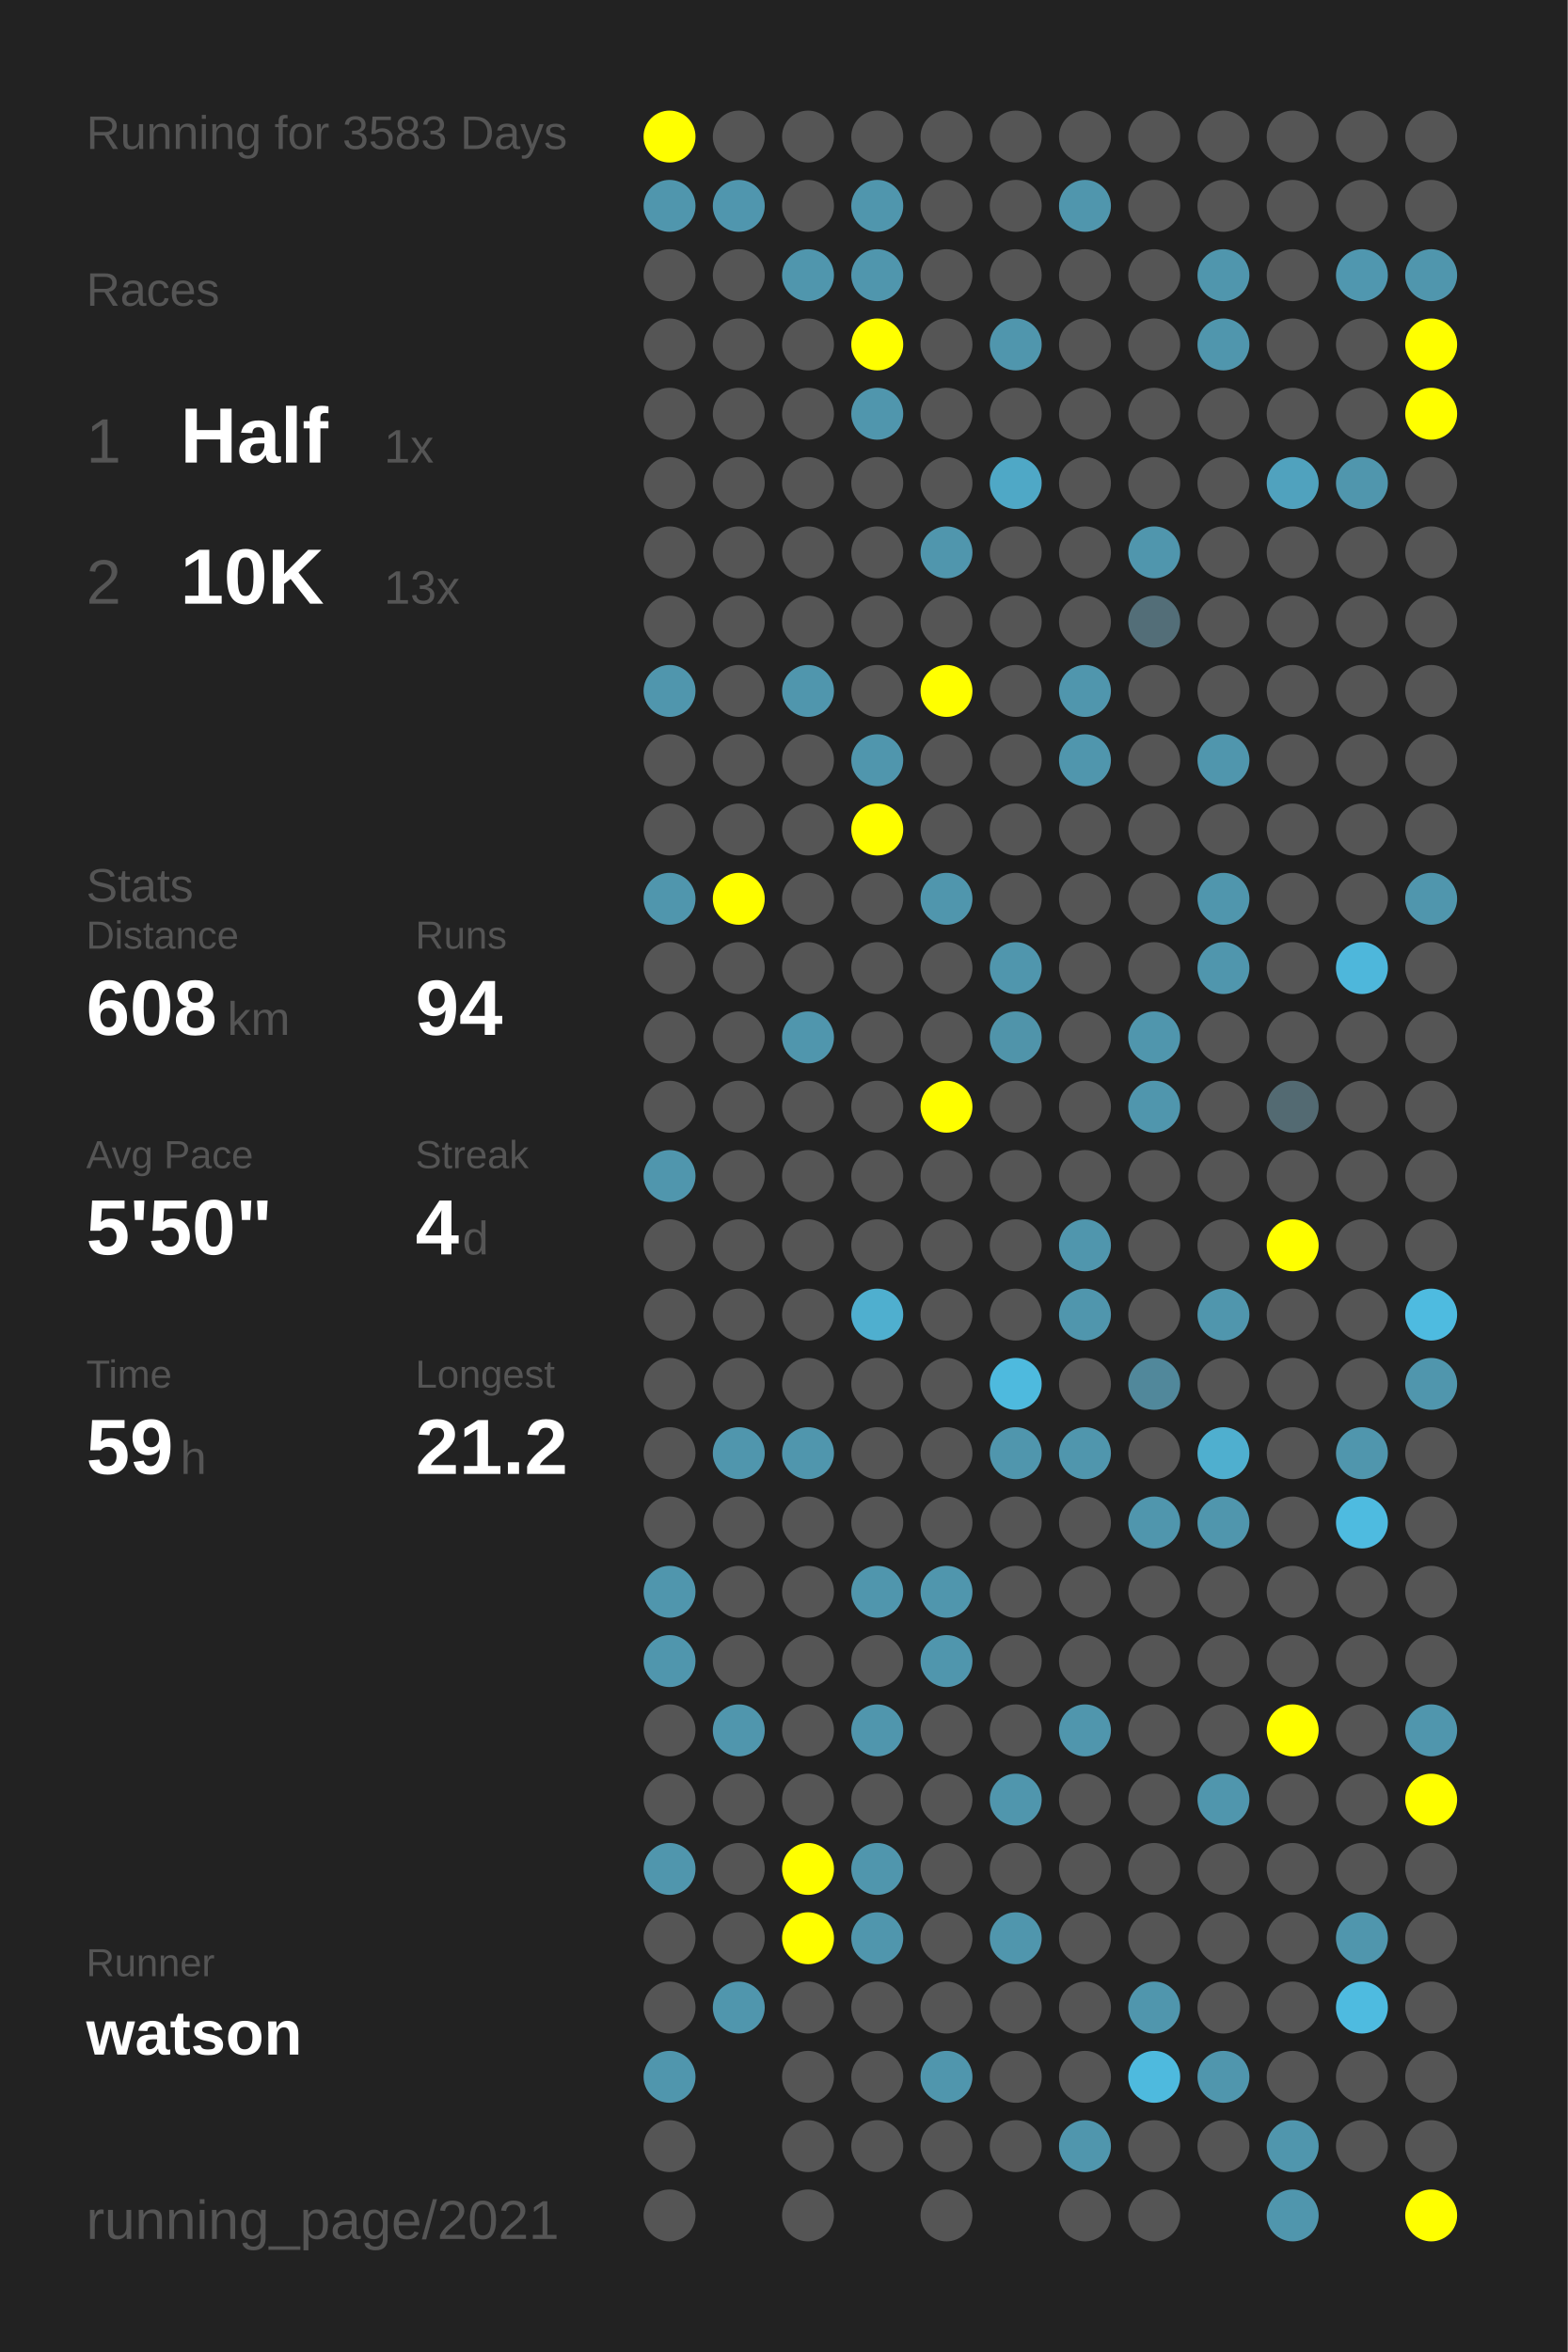
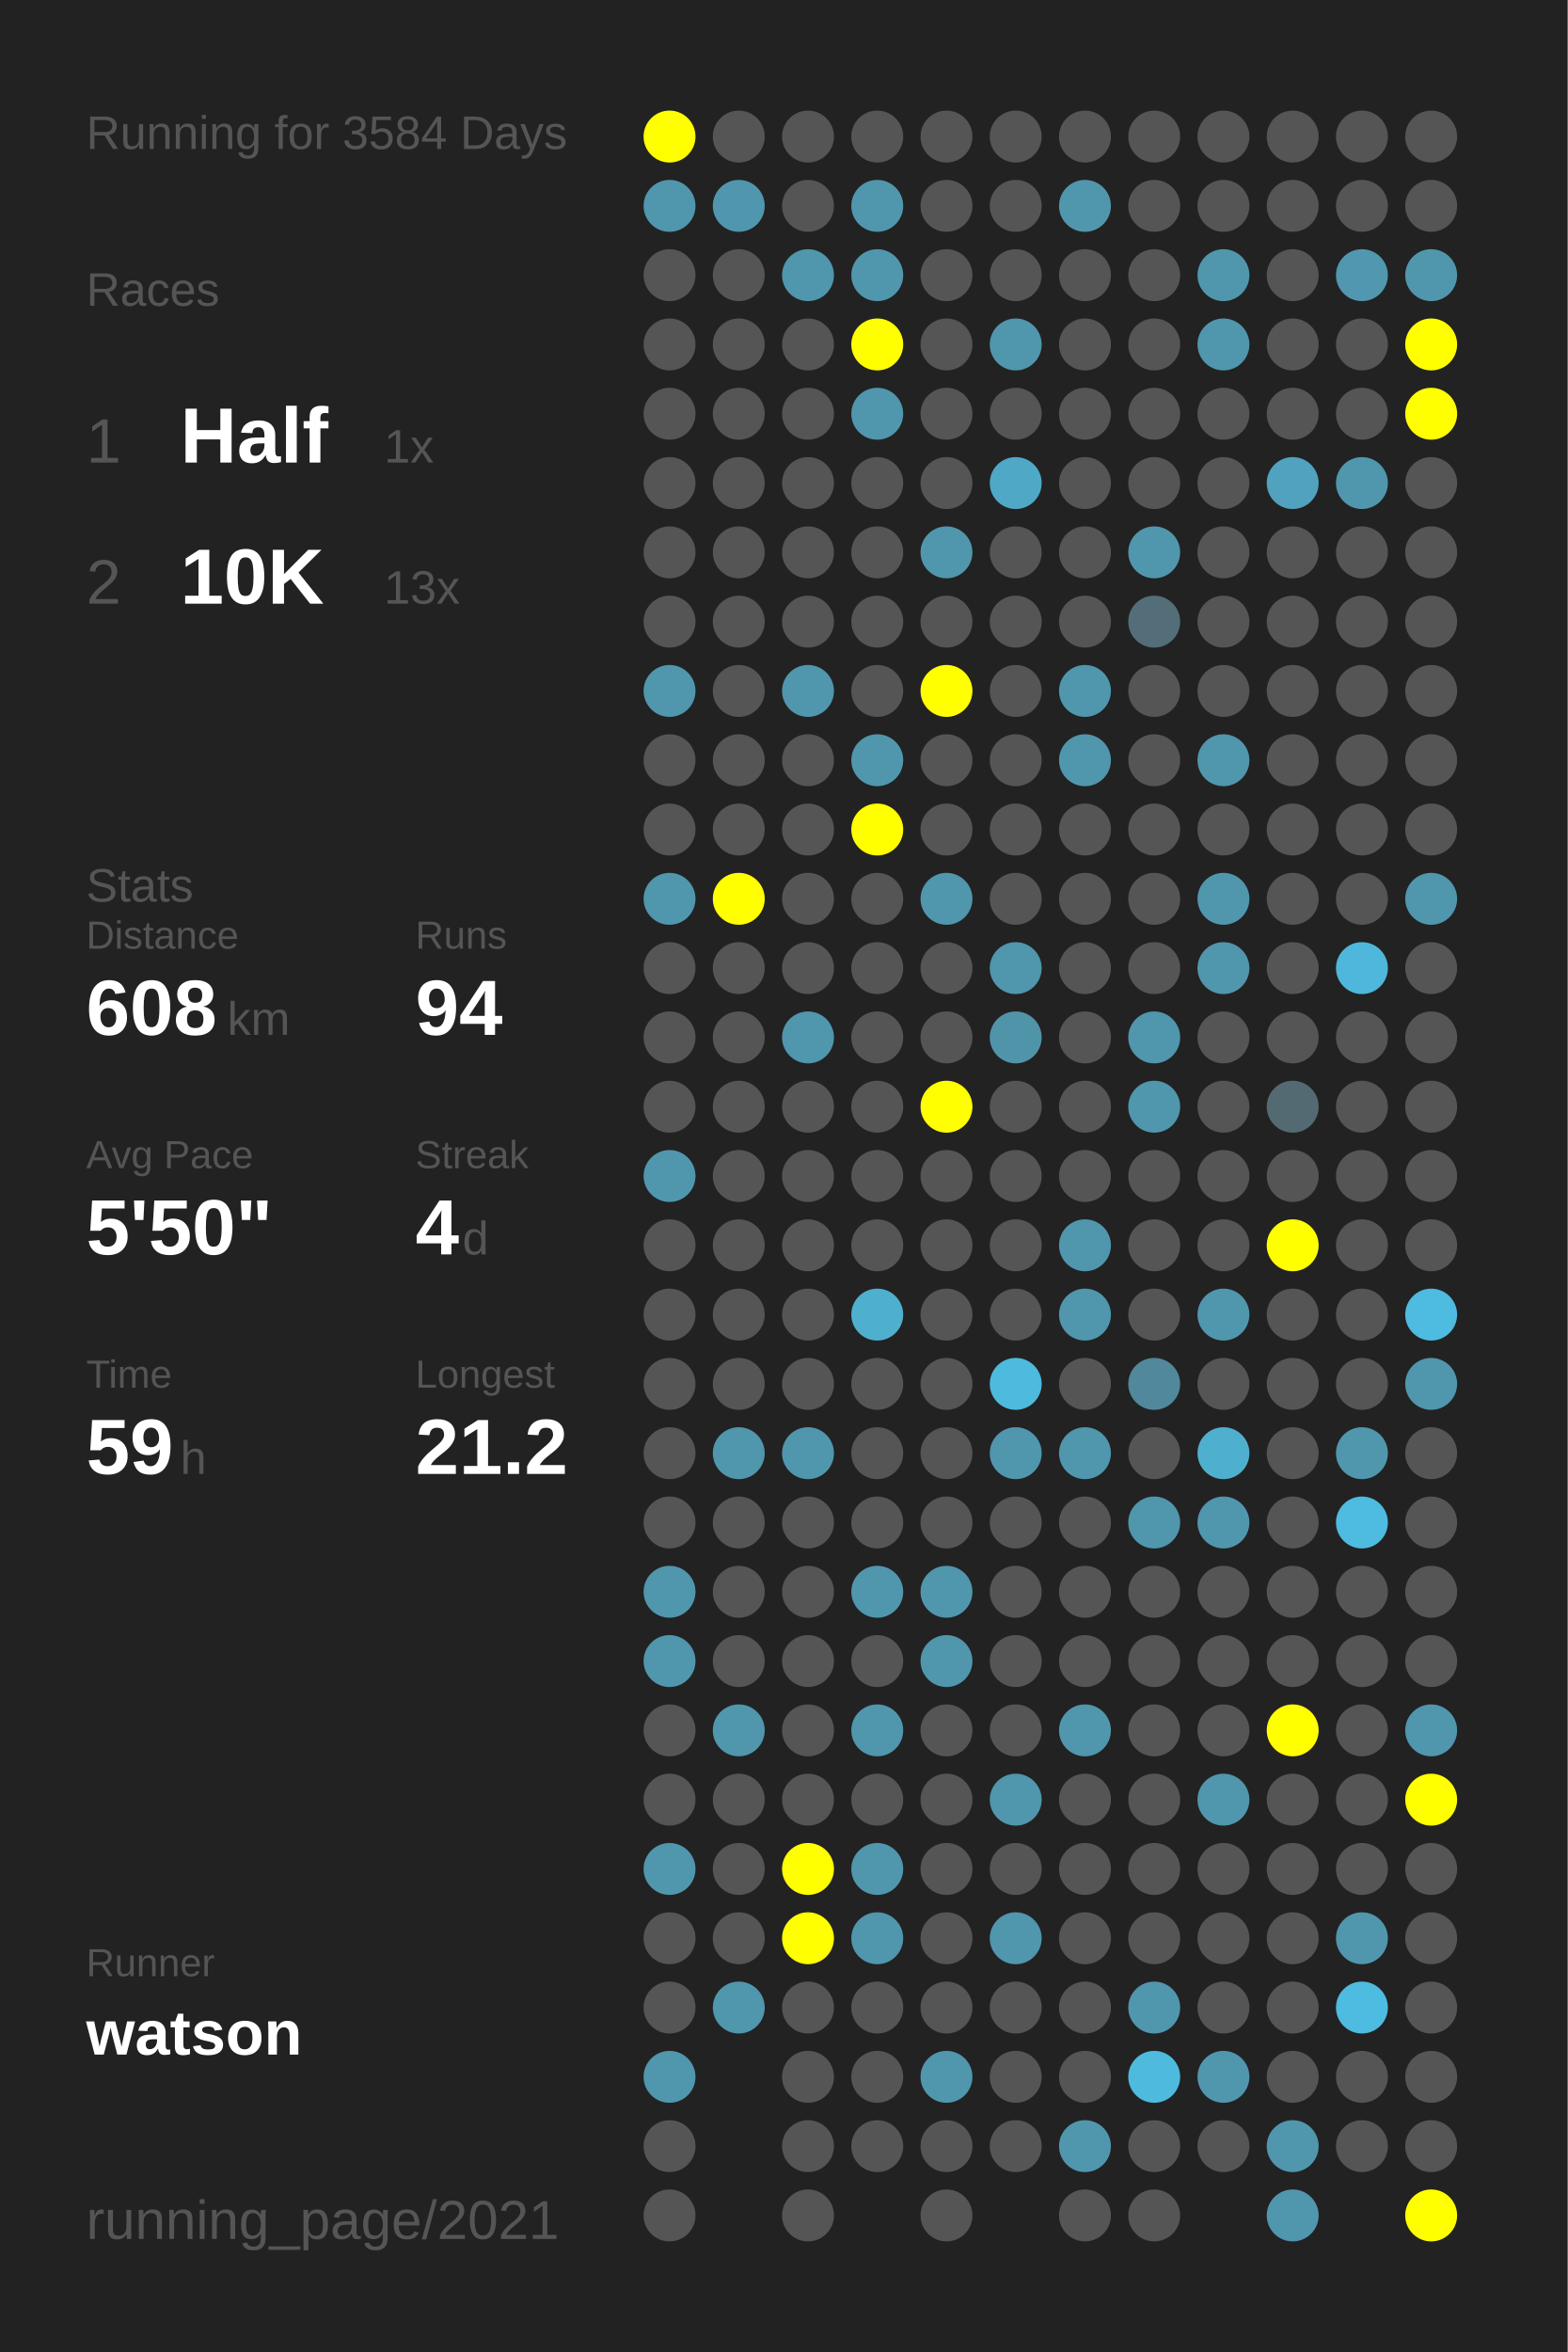
<svg xmlns="http://www.w3.org/2000/svg" baseProfile="full" height="300mm" version="1.1" viewBox="0,0,200,300" width="200mm">
  <defs />
  <rect fill="#222222" height="300" width="200" x="0" y="0" />
-   <text fill="#555555" style="font-size:6px; font-family:Arial;" x="11" y="19">Running for 3583 Days</text>
+   <text fill="#555555" style="font-size:6px; font-family:Arial;" x="11" y="19">Running for 3584 Days</text>
  <text fill="#555555" style="font-size:6px; font-family:Arial;" x="11" y="39">Races</text>
  <text fill="#555555" style="font-size:8px; font-family:Arial;" x="11" y="59">1</text>
  <text fill="#FFFFFF" style="font-size:10px; font-family:Arial; font-weight:bold;" x="23" y="59">Half</text>
  <text fill="#555555" style="font-size:6px; font-family:Arial;" x="49" y="59">1x</text>
  <text fill="#555555" style="font-size:8px; font-family:Arial;" x="11" y="77">2</text>
  <text fill="#FFFFFF" style="font-size:10px; font-family:Arial; font-weight:bold;" x="23" y="77">10K</text>
  <text fill="#555555" style="font-size:6px; font-family:Arial;" x="49" y="77">13x</text>
  <text fill="#555555" style="font-size:6px; font-family:Arial;" x="11" y="115">Stats</text>
  <text fill="#555555" style="font-size:5px; font-family:Arial;" x="11" y="121">Distance</text>
  <text fill="#FFFFFF" style="font-size:10px; font-family:Arial; font-weight:bold;" x="11" y="132">608</text>
  <text fill="#555555" style="font-size:6px; font-family:Arial;" x="29" y="132">km</text>
  <text fill="#555555" style="font-size:5px; font-family:Arial;" x="53" y="121">Runs</text>
  <text fill="#FFFFFF" style="font-size:10px; font-family:Arial; font-weight:bold;" x="53" y="132">94</text>
  <text fill="#555555" style="font-size:5px; font-family:Arial;" x="11" y="149">Avg Pace</text>
  <text fill="#FFFFFF" style="font-size:10px; font-family:Arial; font-weight:bold;" x="11" y="160">5'50"</text>
  <text fill="#555555" style="font-size:5px; font-family:Arial;" x="53" y="149">Streak</text>
  <text fill="#FFFFFF" style="font-size:10px; font-family:Arial; font-weight:bold;" x="53" y="160">4</text>
  <text fill="#555555" style="font-size:6px; font-family:Arial;" x="59" y="160">d</text>
  <text fill="#555555" style="font-size:5px; font-family:Arial;" x="11" y="177">Time</text>
  <text fill="#FFFFFF" style="font-size:10px; font-family:Arial; font-weight:bold;" x="11" y="188">59</text>
  <text fill="#555555" style="font-size:6px; font-family:Arial;" x="23" y="188">h</text>
  <text fill="#555555" style="font-size:5px; font-family:Arial;" x="53" y="177">Longest</text>
  <text fill="#FFFFFF" style="font-size:10px; font-family:Arial; font-weight:bold;" x="53" y="188">21.2</text>
  <text fill="#555555" style="font-size:5px; font-family:Arial;" x="11" y="252.065">Runner</text>
  <text fill="#FFFFFF" style="font-size:8px; font-family:Arial; font-weight:bold;" x="11" y="262.065">watson</text>
  <text fill="#555555" style="font-size:7px; font-family:Arial;" x="11" y="285.581">running_page/2021</text>
  <circle cx="85.417" cy="17.419" fill="#FFFF00" r="3.312" />
  <circle cx="85.417" cy="26.258" fill="#5096ad" r="3.312" />
  <circle cx="85.417" cy="35.097" fill="#555555" r="3.312" />
  <circle cx="85.417" cy="43.935" fill="#555555" r="3.312" />
  <circle cx="85.417" cy="52.774" fill="#555555" r="3.312" />
  <circle cx="85.417" cy="61.613" fill="#555555" r="3.312" />
  <circle cx="85.417" cy="70.452" fill="#555555" r="3.312" />
  <circle cx="85.417" cy="79.29" fill="#555555" r="3.312" />
  <circle cx="85.417" cy="88.129" fill="#5096ad" r="3.312" />
  <circle cx="85.417" cy="96.968" fill="#555555" r="3.312" />
  <circle cx="85.417" cy="105.806" fill="#555555" r="3.312" />
  <circle cx="85.417" cy="114.645" fill="#5096ad" r="3.312" />
  <circle cx="85.417" cy="123.484" fill="#555555" r="3.312" />
  <circle cx="85.417" cy="132.323" fill="#555555" r="3.312" />
  <circle cx="85.417" cy="141.161" fill="#555555" r="3.312" />
  <circle cx="85.417" cy="150" fill="#5096ad" r="3.312" />
  <circle cx="85.417" cy="158.839" fill="#555555" r="3.312" />
  <circle cx="85.417" cy="167.677" fill="#555555" r="3.312" />
  <circle cx="85.417" cy="176.516" fill="#555555" r="3.312" />
  <circle cx="85.417" cy="185.355" fill="#555555" r="3.312" />
  <circle cx="85.417" cy="194.194" fill="#555555" r="3.312" />
  <circle cx="85.417" cy="203.032" fill="#5096ad" r="3.312" />
  <circle cx="85.417" cy="211.871" fill="#5096ad" r="3.312" />
  <circle cx="85.417" cy="220.71" fill="#555555" r="3.312" />
  <circle cx="85.417" cy="229.548" fill="#555555" r="3.312" />
  <circle cx="85.417" cy="238.387" fill="#5096ad" r="3.312" />
  <circle cx="85.417" cy="247.226" fill="#555555" r="3.312" />
  <circle cx="85.417" cy="256.065" fill="#555555" r="3.312" />
  <circle cx="85.417" cy="264.903" fill="#5096ad" r="3.312" />
  <circle cx="85.417" cy="273.742" fill="#555555" r="3.312" />
  <circle cx="85.417" cy="282.581" fill="#555555" r="3.312" />
  <circle cx="94.25" cy="17.419" fill="#555555" r="3.312" />
  <circle cx="94.25" cy="26.258" fill="#5096ae" r="3.312" />
  <circle cx="94.25" cy="35.097" fill="#555555" r="3.312" />
  <circle cx="94.25" cy="43.935" fill="#555555" r="3.312" />
  <circle cx="94.25" cy="52.774" fill="#555555" r="3.312" />
  <circle cx="94.25" cy="61.613" fill="#555555" r="3.312" />
  <circle cx="94.25" cy="70.452" fill="#555555" r="3.312" />
  <circle cx="94.25" cy="79.29" fill="#555555" r="3.312" />
  <circle cx="94.25" cy="88.129" fill="#555555" r="3.312" />
  <circle cx="94.25" cy="96.968" fill="#555555" r="3.312" />
  <circle cx="94.25" cy="105.806" fill="#555555" r="3.312" />
  <circle cx="94.25" cy="114.645" fill="#FFFF00" r="3.312" />
  <circle cx="94.25" cy="123.484" fill="#555555" r="3.312" />
  <circle cx="94.25" cy="132.323" fill="#555555" r="3.312" />
  <circle cx="94.25" cy="141.161" fill="#555555" r="3.312" />
  <circle cx="94.25" cy="150" fill="#555555" r="3.312" />
  <circle cx="94.25" cy="158.839" fill="#555555" r="3.312" />
  <circle cx="94.25" cy="167.677" fill="#555555" r="3.312" />
  <circle cx="94.25" cy="176.516" fill="#555555" r="3.312" />
  <circle cx="94.25" cy="185.355" fill="#5096ad" r="3.312" />
  <circle cx="94.25" cy="194.194" fill="#555555" r="3.312" />
  <circle cx="94.25" cy="203.032" fill="#555555" r="3.312" />
  <circle cx="94.25" cy="211.871" fill="#555555" r="3.312" />
  <circle cx="94.25" cy="220.71" fill="#5096ad" r="3.312" />
  <circle cx="94.25" cy="229.548" fill="#555555" r="3.312" />
  <circle cx="94.25" cy="238.387" fill="#555555" r="3.312" />
  <circle cx="94.25" cy="247.226" fill="#555555" r="3.312" />
  <circle cx="94.25" cy="256.065" fill="#5096ad" r="3.312" />
  <circle cx="103.083" cy="17.419" fill="#555555" r="3.312" />
  <circle cx="103.083" cy="26.258" fill="#555555" r="3.312" />
  <circle cx="103.083" cy="35.097" fill="#5096ad" r="3.312" />
  <circle cx="103.083" cy="43.935" fill="#555555" r="3.312" />
  <circle cx="103.083" cy="52.774" fill="#555555" r="3.312" />
  <circle cx="103.083" cy="61.613" fill="#555555" r="3.312" />
  <circle cx="103.083" cy="70.452" fill="#555555" r="3.312" />
  <circle cx="103.083" cy="79.29" fill="#555555" r="3.312" />
  <circle cx="103.083" cy="88.129" fill="#5096ad" r="3.312" />
  <circle cx="103.083" cy="96.968" fill="#555555" r="3.312" />
  <circle cx="103.083" cy="105.806" fill="#555555" r="3.312" />
  <circle cx="103.083" cy="114.645" fill="#555555" r="3.312" />
  <circle cx="103.083" cy="123.484" fill="#555555" r="3.312" />
  <circle cx="103.083" cy="132.323" fill="#5096ad" r="3.312" />
  <circle cx="103.083" cy="141.161" fill="#555555" r="3.312" />
  <circle cx="103.083" cy="150" fill="#555555" r="3.312" />
  <circle cx="103.083" cy="158.839" fill="#555555" r="3.312" />
  <circle cx="103.083" cy="167.677" fill="#555555" r="3.312" />
  <circle cx="103.083" cy="176.516" fill="#555555" r="3.312" />
  <circle cx="103.083" cy="185.355" fill="#5096ad" r="3.312" />
  <circle cx="103.083" cy="194.194" fill="#555555" r="3.312" />
  <circle cx="103.083" cy="203.032" fill="#555555" r="3.312" />
  <circle cx="103.083" cy="211.871" fill="#555555" r="3.312" />
  <circle cx="103.083" cy="220.71" fill="#555555" r="3.312" />
  <circle cx="103.083" cy="229.548" fill="#555555" r="3.312" />
  <circle cx="103.083" cy="238.387" fill="#FFFF00" r="3.312" />
  <circle cx="103.083" cy="247.226" fill="#FFFF00" r="3.312" />
  <circle cx="103.083" cy="256.065" fill="#555555" r="3.312" />
  <circle cx="103.083" cy="264.903" fill="#555555" r="3.312" />
  <circle cx="103.083" cy="273.742" fill="#555555" r="3.312" />
  <circle cx="103.083" cy="282.581" fill="#555555" r="3.312" />
  <circle cx="111.917" cy="17.419" fill="#555555" r="3.312" />
  <circle cx="111.917" cy="26.258" fill="#5096ad" r="3.312" />
  <circle cx="111.917" cy="35.097" fill="#5096ad" r="3.312" />
  <circle cx="111.917" cy="43.935" fill="#FFFF00" r="3.312" />
  <circle cx="111.917" cy="52.774" fill="#5096ad" r="3.312" />
  <circle cx="111.917" cy="61.613" fill="#555555" r="3.312" />
  <circle cx="111.917" cy="70.452" fill="#555555" r="3.312" />
  <circle cx="111.917" cy="79.29" fill="#555555" r="3.312" />
  <circle cx="111.917" cy="88.129" fill="#555555" r="3.312" />
  <circle cx="111.917" cy="96.968" fill="#5096ad" r="3.312" />
  <circle cx="111.917" cy="105.806" fill="#FFFF00" r="3.312" />
  <circle cx="111.917" cy="114.645" fill="#555555" r="3.312" />
  <circle cx="111.917" cy="123.484" fill="#555555" r="3.312" />
  <circle cx="111.917" cy="132.323" fill="#555555" r="3.312" />
  <circle cx="111.917" cy="141.161" fill="#555555" r="3.312" />
  <circle cx="111.917" cy="150" fill="#555555" r="3.312" />
  <circle cx="111.917" cy="158.839" fill="#555555" r="3.312" />
  <circle cx="111.917" cy="167.677" fill="#4fafcf" r="3.312" />
  <circle cx="111.917" cy="176.516" fill="#555555" r="3.312" />
  <circle cx="111.917" cy="185.355" fill="#555555" r="3.312" />
  <circle cx="111.917" cy="194.194" fill="#555555" r="3.312" />
  <circle cx="111.917" cy="203.032" fill="#5096ad" r="3.312" />
  <circle cx="111.917" cy="211.871" fill="#555555" r="3.312" />
  <circle cx="111.917" cy="220.71" fill="#5096ad" r="3.312" />
  <circle cx="111.917" cy="229.548" fill="#555555" r="3.312" />
  <circle cx="111.917" cy="238.387" fill="#5096ad" r="3.312" />
  <circle cx="111.917" cy="247.226" fill="#5096ad" r="3.312" />
  <circle cx="111.917" cy="256.065" fill="#555555" r="3.312" />
  <circle cx="111.917" cy="264.903" fill="#555555" r="3.312" />
  <circle cx="111.917" cy="273.742" fill="#555555" r="3.312" />
  <circle cx="120.75" cy="17.419" fill="#555555" r="3.312" />
  <circle cx="120.75" cy="26.258" fill="#555555" r="3.312" />
  <circle cx="120.75" cy="35.097" fill="#555555" r="3.312" />
  <circle cx="120.75" cy="43.935" fill="#555555" r="3.312" />
  <circle cx="120.75" cy="52.774" fill="#555555" r="3.312" />
  <circle cx="120.75" cy="61.613" fill="#555555" r="3.312" />
  <circle cx="120.75" cy="70.452" fill="#5096ad" r="3.312" />
  <circle cx="120.75" cy="79.29" fill="#555555" r="3.312" />
  <circle cx="120.75" cy="88.129" fill="#FFFF00" r="3.312" />
  <circle cx="120.75" cy="96.968" fill="#555555" r="3.312" />
  <circle cx="120.75" cy="105.806" fill="#555555" r="3.312" />
  <circle cx="120.75" cy="114.645" fill="#5096ad" r="3.312" />
  <circle cx="120.75" cy="123.484" fill="#555555" r="3.312" />
  <circle cx="120.75" cy="132.323" fill="#555555" r="3.312" />
  <circle cx="120.75" cy="141.161" fill="#FFFF00" r="3.312" />
  <circle cx="120.75" cy="150" fill="#555555" r="3.312" />
  <circle cx="120.75" cy="158.839" fill="#555555" r="3.312" />
  <circle cx="120.75" cy="167.677" fill="#555555" r="3.312" />
  <circle cx="120.75" cy="176.516" fill="#555555" r="3.312" />
  <circle cx="120.75" cy="185.355" fill="#555555" r="3.312" />
  <circle cx="120.75" cy="194.194" fill="#555555" r="3.312" />
  <circle cx="120.75" cy="203.032" fill="#5096ad" r="3.312" />
  <circle cx="120.75" cy="211.871" fill="#5096ad" r="3.312" />
  <circle cx="120.75" cy="220.71" fill="#555555" r="3.312" />
  <circle cx="120.75" cy="229.548" fill="#555555" r="3.312" />
  <circle cx="120.75" cy="238.387" fill="#555555" r="3.312" />
  <circle cx="120.75" cy="247.226" fill="#555555" r="3.312" />
  <circle cx="120.75" cy="256.065" fill="#555555" r="3.312" />
  <circle cx="120.75" cy="264.903" fill="#5096ad" r="3.312" />
  <circle cx="120.75" cy="273.742" fill="#555555" r="3.312" />
  <circle cx="120.75" cy="282.581" fill="#555555" r="3.312" />
  <circle cx="129.583" cy="17.419" fill="#555555" r="3.312" />
  <circle cx="129.583" cy="26.258" fill="#555555" r="3.312" />
  <circle cx="129.583" cy="35.097" fill="#555555" r="3.312" />
  <circle cx="129.583" cy="43.935" fill="#5096ad" r="3.312" />
  <circle cx="129.583" cy="52.774" fill="#555555" r="3.312" />
  <circle cx="129.583" cy="61.613" fill="#4fa8c6" r="3.312" />
  <circle cx="129.583" cy="70.452" fill="#555555" r="3.312" />
  <circle cx="129.583" cy="79.29" fill="#555555" r="3.312" />
  <circle cx="129.583" cy="88.129" fill="#555555" r="3.312" />
  <circle cx="129.583" cy="96.968" fill="#555555" r="3.312" />
  <circle cx="129.583" cy="105.806" fill="#555555" r="3.312" />
  <circle cx="129.583" cy="114.645" fill="#555555" r="3.312" />
  <circle cx="129.583" cy="123.484" fill="#5096ad" r="3.312" />
  <circle cx="129.583" cy="132.323" fill="#5094aa" r="3.312" />
  <circle cx="129.583" cy="141.161" fill="#555555" r="3.312" />
  <circle cx="129.583" cy="150" fill="#555555" r="3.312" />
  <circle cx="129.583" cy="158.839" fill="#555555" r="3.312" />
  <circle cx="129.583" cy="167.677" fill="#555555" r="3.312" />
  <circle cx="129.583" cy="176.516" fill="#4ebade" r="3.312" />
  <circle cx="129.583" cy="185.355" fill="#5096ad" r="3.312" />
  <circle cx="129.583" cy="194.194" fill="#555555" r="3.312" />
  <circle cx="129.583" cy="203.032" fill="#555555" r="3.312" />
  <circle cx="129.583" cy="211.871" fill="#555555" r="3.312" />
  <circle cx="129.583" cy="220.71" fill="#555555" r="3.312" />
  <circle cx="129.583" cy="229.548" fill="#5096ad" r="3.312" />
  <circle cx="129.583" cy="238.387" fill="#555555" r="3.312" />
  <circle cx="129.583" cy="247.226" fill="#5096ad" r="3.312" />
  <circle cx="129.583" cy="256.065" fill="#555555" r="3.312" />
  <circle cx="129.583" cy="264.903" fill="#555555" r="3.312" />
  <circle cx="129.583" cy="273.742" fill="#555555" r="3.312" />
  <circle cx="138.417" cy="17.419" fill="#555555" r="3.312" />
  <circle cx="138.417" cy="26.258" fill="#5096ad" r="3.312" />
  <circle cx="138.417" cy="35.097" fill="#555555" r="3.312" />
  <circle cx="138.417" cy="43.935" fill="#555555" r="3.312" />
  <circle cx="138.417" cy="52.774" fill="#555555" r="3.312" />
  <circle cx="138.417" cy="61.613" fill="#555555" r="3.312" />
  <circle cx="138.417" cy="70.452" fill="#555555" r="3.312" />
  <circle cx="138.417" cy="79.29" fill="#555555" r="3.312" />
  <circle cx="138.417" cy="88.129" fill="#5096ad" r="3.312" />
  <circle cx="138.417" cy="96.968" fill="#5096ad" r="3.312" />
  <circle cx="138.417" cy="105.806" fill="#555555" r="3.312" />
  <circle cx="138.417" cy="114.645" fill="#555555" r="3.312" />
  <circle cx="138.417" cy="123.484" fill="#555555" r="3.312" />
  <circle cx="138.417" cy="132.323" fill="#555555" r="3.312" />
  <circle cx="138.417" cy="141.161" fill="#555555" r="3.312" />
  <circle cx="138.417" cy="150" fill="#555555" r="3.312" />
  <circle cx="138.417" cy="158.839" fill="#5096ad" r="3.312" />
  <circle cx="138.417" cy="167.677" fill="#5096ad" r="3.312" />
  <circle cx="138.417" cy="176.516" fill="#555555" r="3.312" />
  <circle cx="138.417" cy="185.355" fill="#5096ad" r="3.312" />
  <circle cx="138.417" cy="194.194" fill="#555555" r="3.312" />
  <circle cx="138.417" cy="203.032" fill="#555555" r="3.312" />
  <circle cx="138.417" cy="211.871" fill="#555555" r="3.312" />
  <circle cx="138.417" cy="220.71" fill="#5096ad" r="3.312" />
  <circle cx="138.417" cy="229.548" fill="#555555" r="3.312" />
  <circle cx="138.417" cy="238.387" fill="#555555" r="3.312" />
  <circle cx="138.417" cy="247.226" fill="#555555" r="3.312" />
  <circle cx="138.417" cy="256.065" fill="#555555" r="3.312" />
  <circle cx="138.417" cy="264.903" fill="#555555" r="3.312" />
  <circle cx="138.417" cy="273.742" fill="#5096ad" r="3.312" />
  <circle cx="138.417" cy="282.581" fill="#555555" r="3.312" />
  <circle cx="147.25" cy="17.419" fill="#555555" r="3.312" />
  <circle cx="147.25" cy="26.258" fill="#555555" r="3.312" />
  <circle cx="147.25" cy="35.097" fill="#555555" r="3.312" />
  <circle cx="147.25" cy="43.935" fill="#555555" r="3.312" />
  <circle cx="147.25" cy="52.774" fill="#555555" r="3.312" />
  <circle cx="147.25" cy="61.613" fill="#555555" r="3.312" />
  <circle cx="147.25" cy="70.452" fill="#5096ad" r="3.312" />
  <circle cx="147.25" cy="79.29" fill="#536e78" r="3.312" />
  <circle cx="147.25" cy="88.129" fill="#555555" r="3.312" />
  <circle cx="147.25" cy="96.968" fill="#555555" r="3.312" />
  <circle cx="147.25" cy="105.806" fill="#555555" r="3.312" />
  <circle cx="147.25" cy="114.645" fill="#555555" r="3.312" />
  <circle cx="147.25" cy="123.484" fill="#555555" r="3.312" />
  <circle cx="147.25" cy="132.323" fill="#5096ad" r="3.312" />
  <circle cx="147.25" cy="141.161" fill="#5096ad" r="3.312" />
  <circle cx="147.25" cy="150" fill="#555555" r="3.312" />
  <circle cx="147.25" cy="158.839" fill="#555555" r="3.312" />
  <circle cx="147.25" cy="167.677" fill="#555555" r="3.312" />
  <circle cx="147.25" cy="176.516" fill="#51889b" r="3.312" />
  <circle cx="147.25" cy="185.355" fill="#555555" r="3.312" />
  <circle cx="147.25" cy="194.194" fill="#5096ad" r="3.312" />
  <circle cx="147.25" cy="203.032" fill="#555555" r="3.312" />
  <circle cx="147.25" cy="211.871" fill="#555555" r="3.312" />
  <circle cx="147.25" cy="220.71" fill="#555555" r="3.312" />
  <circle cx="147.25" cy="229.548" fill="#555555" r="3.312" />
  <circle cx="147.25" cy="238.387" fill="#555555" r="3.312" />
  <circle cx="147.25" cy="247.226" fill="#555555" r="3.312" />
  <circle cx="147.25" cy="256.065" fill="#5096ad" r="3.312" />
  <circle cx="147.25" cy="264.903" fill="#4ebade" r="3.312" />
  <circle cx="147.25" cy="273.742" fill="#555555" r="3.312" />
  <circle cx="147.25" cy="282.581" fill="#555555" r="3.312" />
  <circle cx="156.083" cy="17.419" fill="#555555" r="3.312" />
  <circle cx="156.083" cy="26.258" fill="#555555" r="3.312" />
  <circle cx="156.083" cy="35.097" fill="#5096ad" r="3.312" />
  <circle cx="156.083" cy="43.935" fill="#5096ad" r="3.312" />
  <circle cx="156.083" cy="52.774" fill="#555555" r="3.312" />
  <circle cx="156.083" cy="61.613" fill="#555555" r="3.312" />
  <circle cx="156.083" cy="70.452" fill="#555555" r="3.312" />
  <circle cx="156.083" cy="79.29" fill="#555555" r="3.312" />
  <circle cx="156.083" cy="88.129" fill="#555555" r="3.312" />
  <circle cx="156.083" cy="96.968" fill="#5096ad" r="3.312" />
  <circle cx="156.083" cy="105.806" fill="#555555" r="3.312" />
  <circle cx="156.083" cy="114.645" fill="#5096ad" r="3.312" />
  <circle cx="156.083" cy="123.484" fill="#5096ad" r="3.312" />
  <circle cx="156.083" cy="132.323" fill="#555555" r="3.312" />
  <circle cx="156.083" cy="141.161" fill="#555555" r="3.312" />
  <circle cx="156.083" cy="150" fill="#555555" r="3.312" />
  <circle cx="156.083" cy="158.839" fill="#555555" r="3.312" />
  <circle cx="156.083" cy="167.677" fill="#5096ad" r="3.312" />
  <circle cx="156.083" cy="176.516" fill="#555555" r="3.312" />
  <circle cx="156.083" cy="185.355" fill="#4fafcf" r="3.312" />
  <circle cx="156.083" cy="194.194" fill="#5096ad" r="3.312" />
  <circle cx="156.083" cy="203.032" fill="#555555" r="3.312" />
  <circle cx="156.083" cy="211.871" fill="#555555" r="3.312" />
  <circle cx="156.083" cy="220.71" fill="#555555" r="3.312" />
  <circle cx="156.083" cy="229.548" fill="#5096ad" r="3.312" />
  <circle cx="156.083" cy="238.387" fill="#555555" r="3.312" />
  <circle cx="156.083" cy="247.226" fill="#555555" r="3.312" />
  <circle cx="156.083" cy="256.065" fill="#555555" r="3.312" />
  <circle cx="156.083" cy="264.903" fill="#5096ad" r="3.312" />
  <circle cx="156.083" cy="273.742" fill="#555555" r="3.312" />
  <circle cx="164.917" cy="17.419" fill="#555555" r="3.312" />
  <circle cx="164.917" cy="26.258" fill="#555555" r="3.312" />
  <circle cx="164.917" cy="35.097" fill="#555555" r="3.312" />
  <circle cx="164.917" cy="43.935" fill="#555555" r="3.312" />
  <circle cx="164.917" cy="52.774" fill="#555555" r="3.312" />
  <circle cx="164.917" cy="61.613" fill="#50a2be" r="3.312" />
  <circle cx="164.917" cy="70.452" fill="#555555" r="3.312" />
  <circle cx="164.917" cy="79.29" fill="#555555" r="3.312" />
  <circle cx="164.917" cy="88.129" fill="#555555" r="3.312" />
  <circle cx="164.917" cy="96.968" fill="#555555" r="3.312" />
  <circle cx="164.917" cy="105.806" fill="#555555" r="3.312" />
  <circle cx="164.917" cy="114.645" fill="#555555" r="3.312" />
  <circle cx="164.917" cy="123.484" fill="#555555" r="3.312" />
  <circle cx="164.917" cy="132.323" fill="#555555" r="3.312" />
  <circle cx="164.917" cy="141.161" fill="#536a72" r="3.312" />
  <circle cx="164.917" cy="150" fill="#555555" r="3.312" />
  <circle cx="164.917" cy="158.839" fill="#FFFF00" r="3.312" />
  <circle cx="164.917" cy="167.677" fill="#555555" r="3.312" />
  <circle cx="164.917" cy="176.516" fill="#555555" r="3.312" />
  <circle cx="164.917" cy="185.355" fill="#555555" r="3.312" />
  <circle cx="164.917" cy="194.194" fill="#555555" r="3.312" />
  <circle cx="164.917" cy="203.032" fill="#555555" r="3.312" />
  <circle cx="164.917" cy="211.871" fill="#555555" r="3.312" />
  <circle cx="164.917" cy="220.71" fill="#FFFF00" r="3.312" />
  <circle cx="164.917" cy="229.548" fill="#555555" r="3.312" />
  <circle cx="164.917" cy="238.387" fill="#555555" r="3.312" />
  <circle cx="164.917" cy="247.226" fill="#555555" r="3.312" />
  <circle cx="164.917" cy="256.065" fill="#555555" r="3.312" />
  <circle cx="164.917" cy="264.903" fill="#555555" r="3.312" />
  <circle cx="164.917" cy="273.742" fill="#5096ad" r="3.312" />
  <circle cx="164.917" cy="282.581" fill="#5096ad" r="3.312" />
  <circle cx="173.75" cy="17.419" fill="#555555" r="3.312" />
  <circle cx="173.75" cy="26.258" fill="#555555" r="3.312" />
  <circle cx="173.75" cy="35.097" fill="#5097af" r="3.312" />
  <circle cx="173.75" cy="43.935" fill="#555555" r="3.312" />
  <circle cx="173.75" cy="52.774" fill="#555555" r="3.312" />
  <circle cx="173.75" cy="61.613" fill="#5096ad" r="3.312" />
  <circle cx="173.75" cy="70.452" fill="#555555" r="3.312" />
  <circle cx="173.75" cy="79.29" fill="#555555" r="3.312" />
  <circle cx="173.75" cy="88.129" fill="#555555" r="3.312" />
  <circle cx="173.75" cy="96.968" fill="#555555" r="3.312" />
  <circle cx="173.75" cy="105.806" fill="#555555" r="3.312" />
  <circle cx="173.75" cy="114.645" fill="#555555" r="3.312" />
  <circle cx="173.75" cy="123.484" fill="#4eb7db" r="3.312" />
  <circle cx="173.75" cy="132.323" fill="#555555" r="3.312" />
  <circle cx="173.75" cy="141.161" fill="#555555" r="3.312" />
  <circle cx="173.75" cy="150" fill="#555555" r="3.312" />
  <circle cx="173.75" cy="158.839" fill="#555555" r="3.312" />
  <circle cx="173.75" cy="167.677" fill="#555555" r="3.312" />
  <circle cx="173.75" cy="176.516" fill="#555555" r="3.312" />
  <circle cx="173.75" cy="185.355" fill="#5096ad" r="3.312" />
  <circle cx="173.75" cy="194.194" fill="#4ebbe0" r="3.312" />
  <circle cx="173.75" cy="203.032" fill="#555555" r="3.312" />
  <circle cx="173.75" cy="211.871" fill="#555555" r="3.312" />
  <circle cx="173.75" cy="220.71" fill="#555555" r="3.312" />
  <circle cx="173.75" cy="229.548" fill="#555555" r="3.312" />
  <circle cx="173.75" cy="238.387" fill="#555555" r="3.312" />
  <circle cx="173.75" cy="247.226" fill="#5096ad" r="3.312" />
  <circle cx="173.75" cy="256.065" fill="#4ebbe0" r="3.312" />
  <circle cx="173.75" cy="264.903" fill="#555555" r="3.312" />
  <circle cx="173.75" cy="273.742" fill="#555555" r="3.312" />
  <circle cx="182.583" cy="17.419" fill="#555555" r="3.312" />
  <circle cx="182.583" cy="26.258" fill="#555555" r="3.312" />
  <circle cx="182.583" cy="35.097" fill="#5096ad" r="3.312" />
  <circle cx="182.583" cy="43.935" fill="#FFFF00" r="3.312" />
  <circle cx="182.583" cy="52.774" fill="#FFFF00" r="3.312" />
  <circle cx="182.583" cy="61.613" fill="#555555" r="3.312" />
  <circle cx="182.583" cy="70.452" fill="#555555" r="3.312" />
  <circle cx="182.583" cy="79.29" fill="#555555" r="3.312" />
  <circle cx="182.583" cy="88.129" fill="#555555" r="3.312" />
  <circle cx="182.583" cy="96.968" fill="#555555" r="3.312" />
  <circle cx="182.583" cy="105.806" fill="#555555" r="3.312" />
  <circle cx="182.583" cy="114.645" fill="#5096ad" r="3.312" />
  <circle cx="182.583" cy="123.484" fill="#555555" r="3.312" />
  <circle cx="182.583" cy="132.323" fill="#555555" r="3.312" />
  <circle cx="182.583" cy="141.161" fill="#555555" r="3.312" />
  <circle cx="182.583" cy="150" fill="#555555" r="3.312" />
  <circle cx="182.583" cy="158.839" fill="#555555" r="3.312" />
  <circle cx="182.583" cy="167.677" fill="#4ebbe0" r="3.312" />
  <circle cx="182.583" cy="176.516" fill="#5096ad" r="3.312" />
  <circle cx="182.583" cy="185.355" fill="#555555" r="3.312" />
  <circle cx="182.583" cy="194.194" fill="#555555" r="3.312" />
  <circle cx="182.583" cy="203.032" fill="#555555" r="3.312" />
  <circle cx="182.583" cy="211.871" fill="#555555" r="3.312" />
  <circle cx="182.583" cy="220.71" fill="#5096ad" r="3.312" />
  <circle cx="182.583" cy="229.548" fill="#FFFF00" r="3.312" />
  <circle cx="182.583" cy="238.387" fill="#555555" r="3.312" />
  <circle cx="182.583" cy="247.226" fill="#555555" r="3.312" />
  <circle cx="182.583" cy="256.065" fill="#555555" r="3.312" />
  <circle cx="182.583" cy="264.903" fill="#555555" r="3.312" />
  <circle cx="182.583" cy="273.742" fill="#555555" r="3.312" />
  <circle cx="182.583" cy="282.581" fill="#FFFF00" r="3.312" />
</svg>
